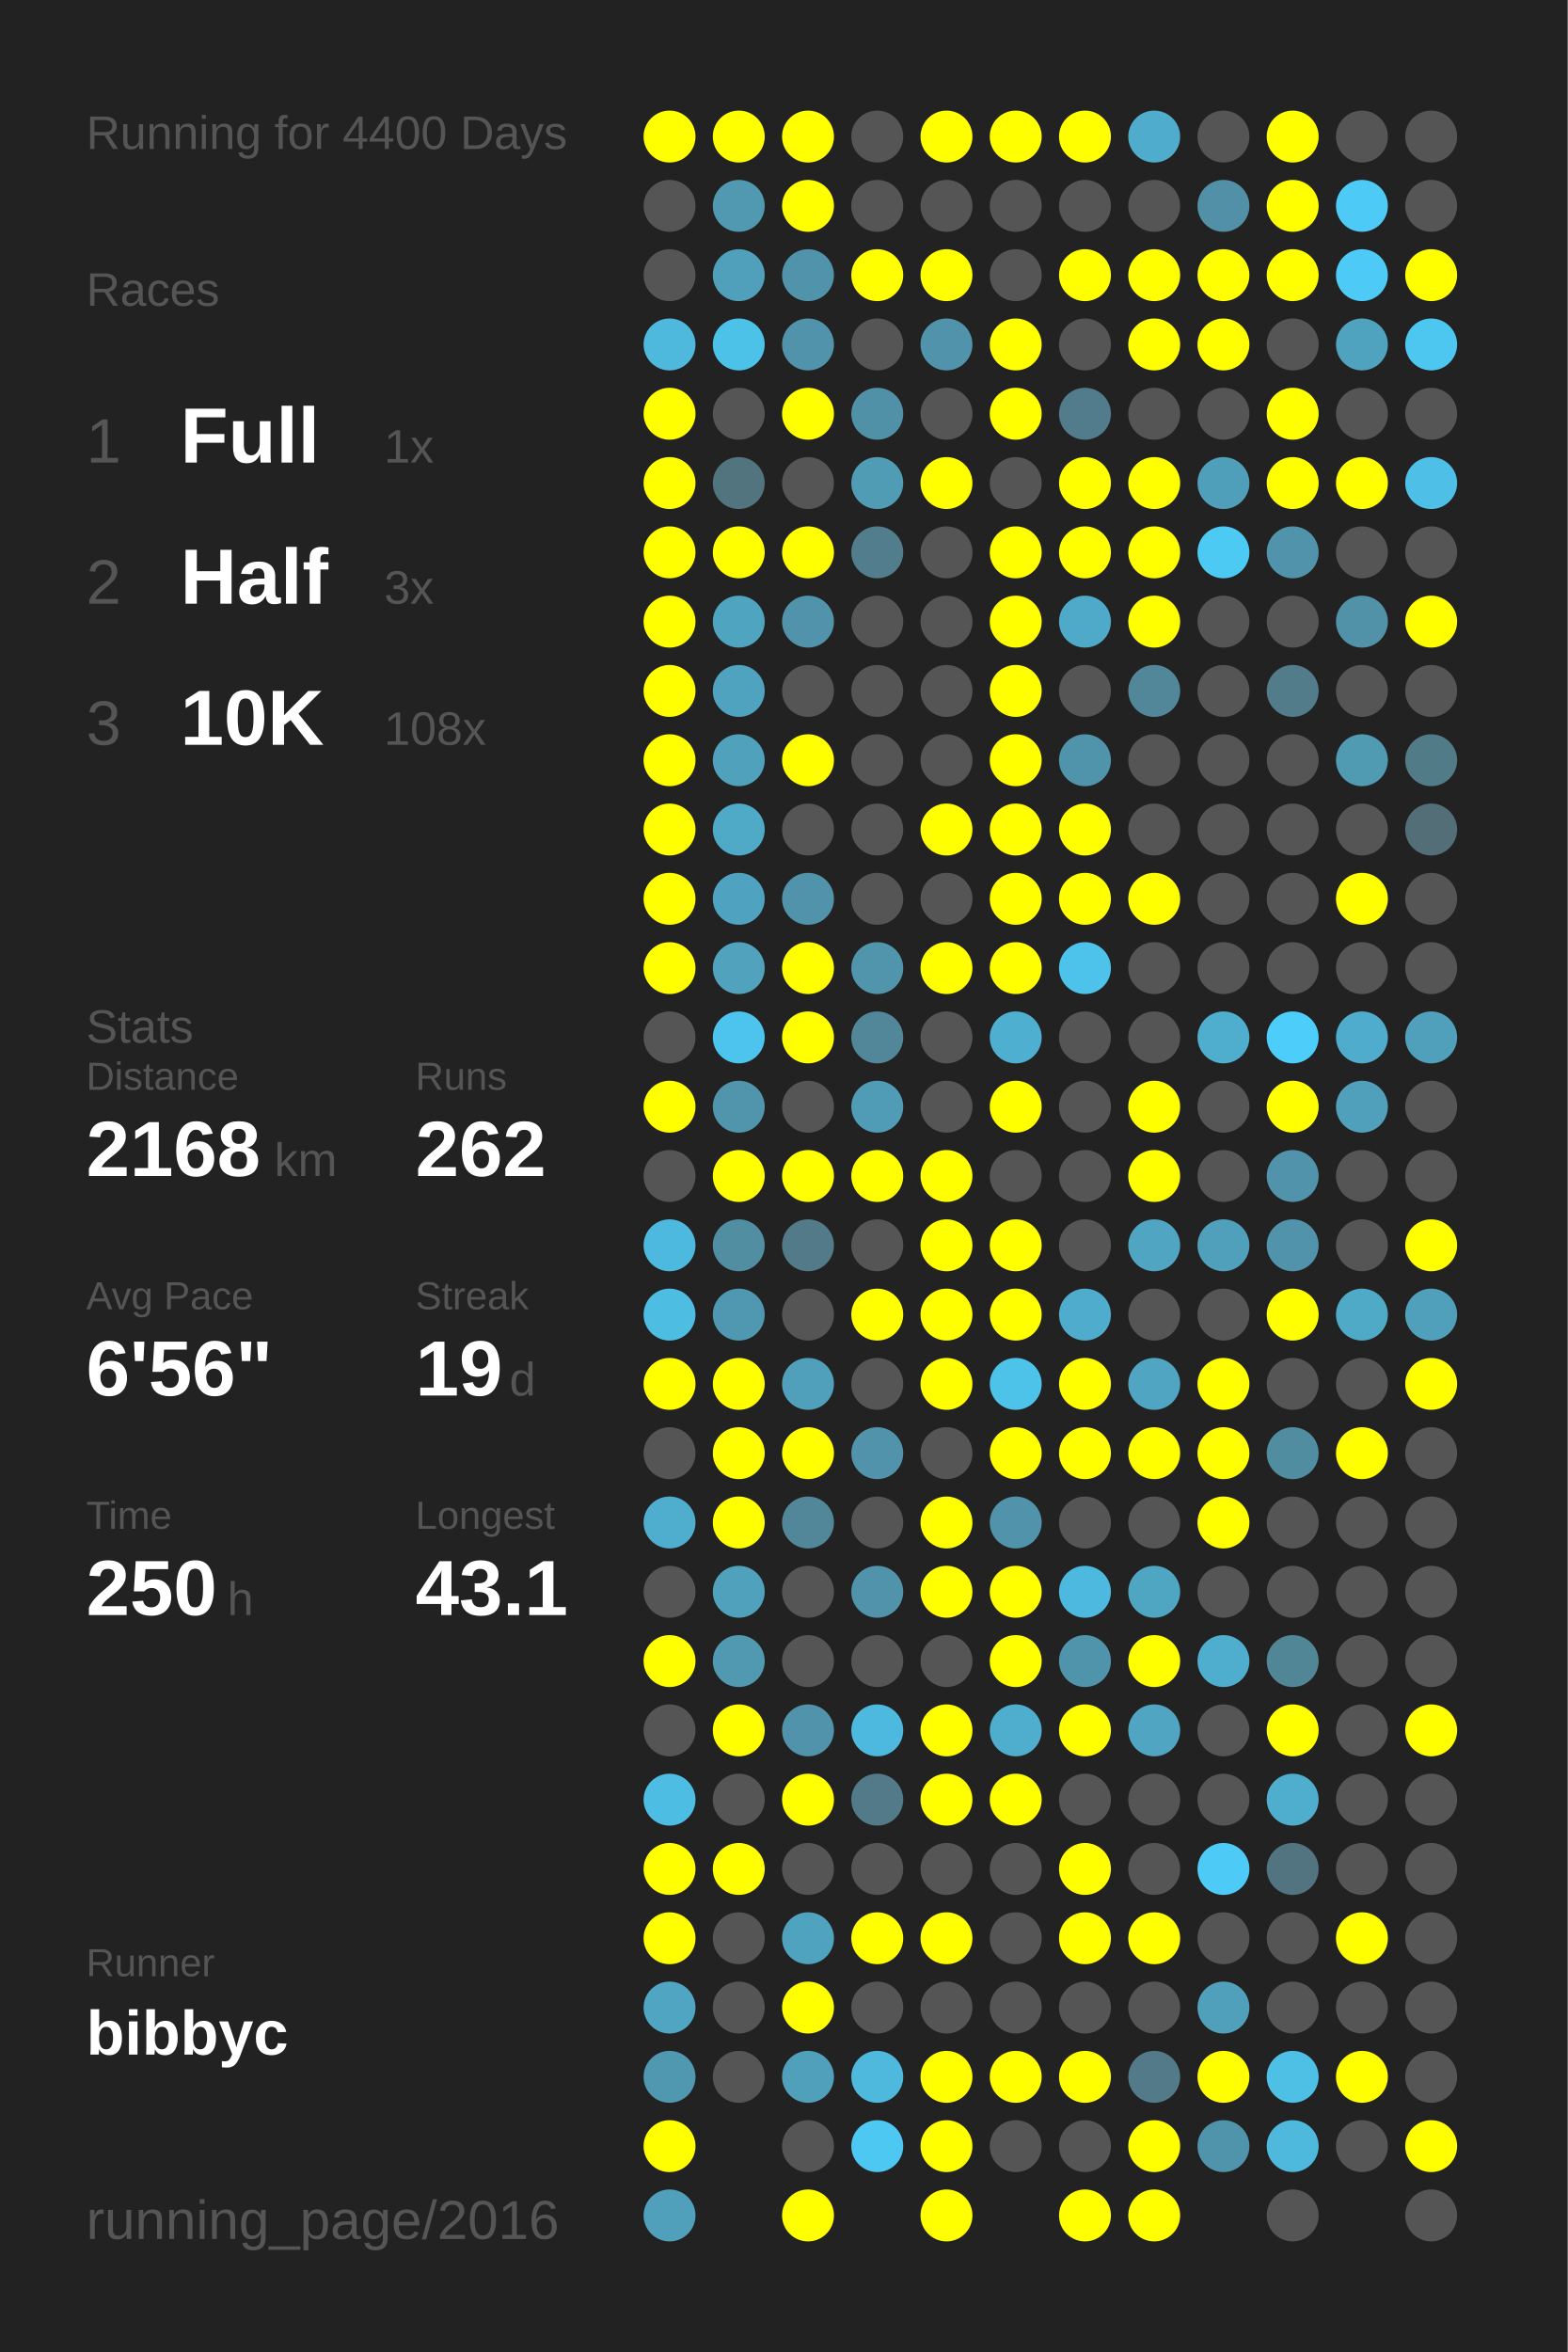
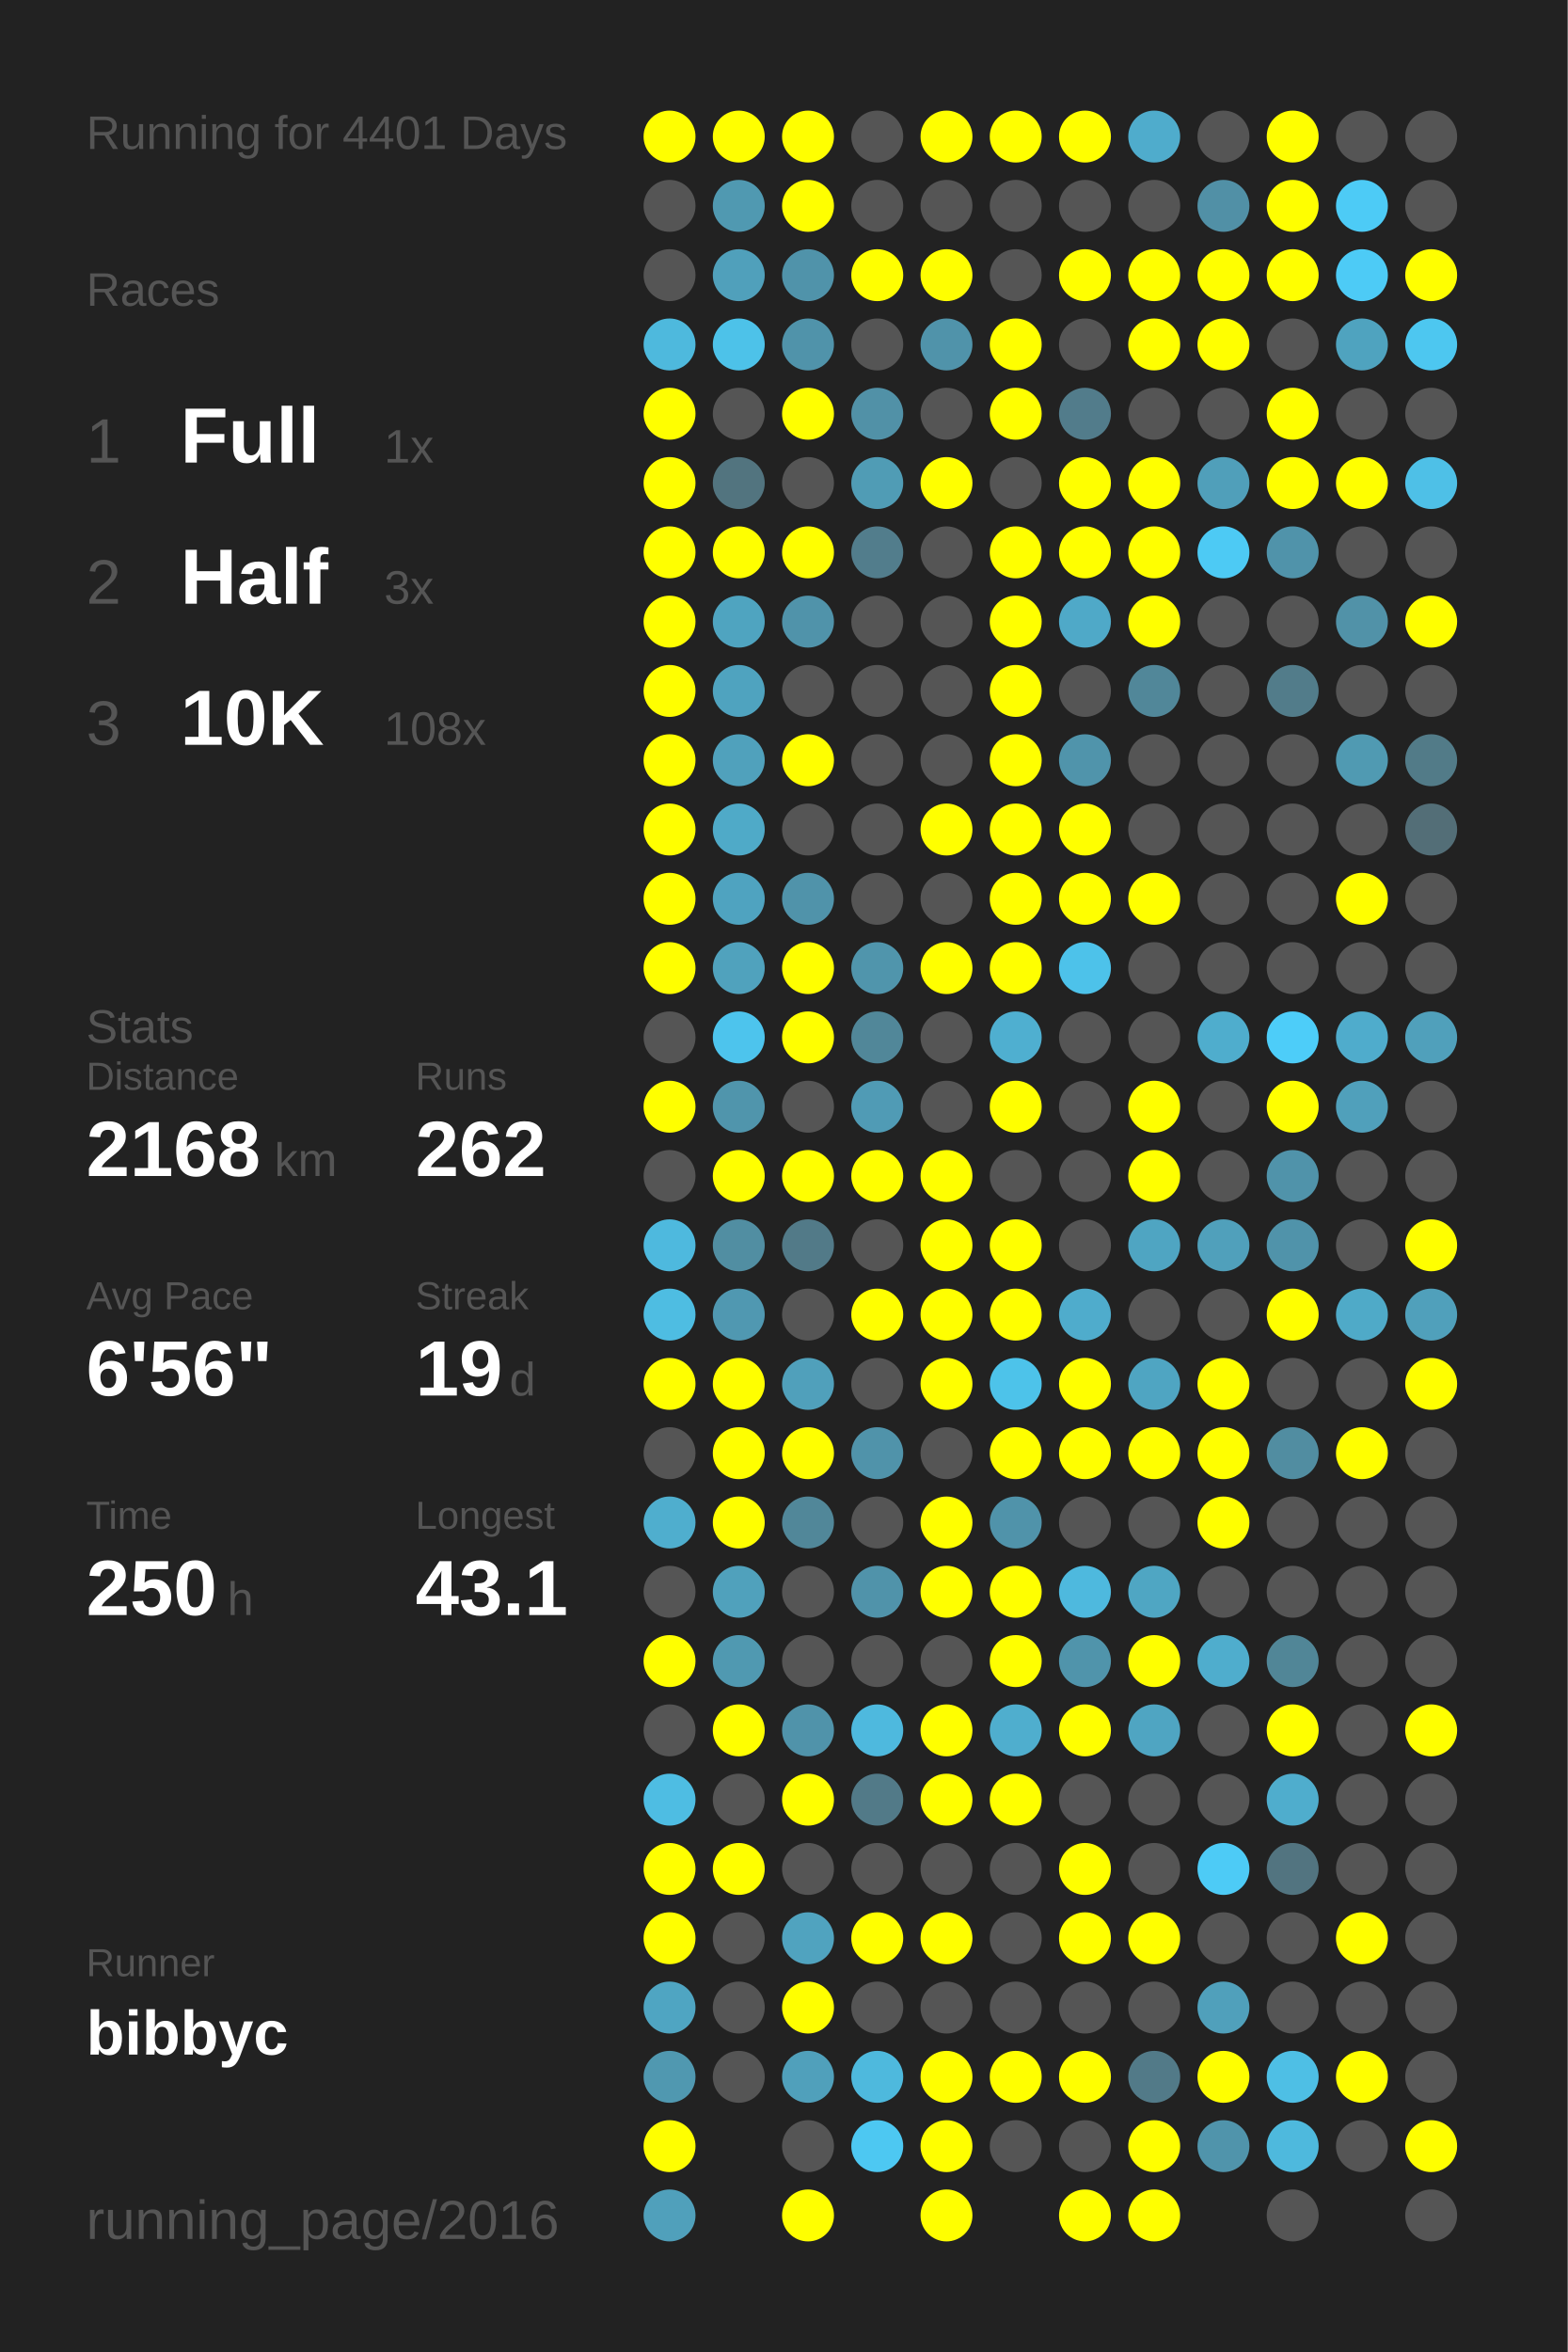
<svg xmlns="http://www.w3.org/2000/svg" baseProfile="full" height="300mm" version="1.1" viewBox="0,0,200,300" width="200mm">
  <defs />
  <rect fill="#222222" height="300" width="200" x="0" y="0" />
-   <text fill="#555555" style="font-size:6px; font-family:Arial;" x="11" y="19">Running for 4400 Days</text>
+   <text fill="#555555" style="font-size:6px; font-family:Arial;" x="11" y="19">Running for 4401 Days</text>
  <text fill="#555555" style="font-size:6px; font-family:Arial;" x="11" y="39">Races</text>
  <text fill="#555555" style="font-size:8px; font-family:Arial;" x="11" y="59">1</text>
  <text fill="#FFFFFF" style="font-size:10px; font-family:Arial; font-weight:bold;" x="23" y="59">Full</text>
  <text fill="#555555" style="font-size:6px; font-family:Arial;" x="49" y="59">1x</text>
  <text fill="#555555" style="font-size:8px; font-family:Arial;" x="11" y="77">2</text>
  <text fill="#FFFFFF" style="font-size:10px; font-family:Arial; font-weight:bold;" x="23" y="77">Half</text>
  <text fill="#555555" style="font-size:6px; font-family:Arial;" x="49" y="77">3x</text>
  <text fill="#555555" style="font-size:8px; font-family:Arial;" x="11" y="95">3</text>
  <text fill="#FFFFFF" style="font-size:10px; font-family:Arial; font-weight:bold;" x="23" y="95">10K</text>
  <text fill="#555555" style="font-size:6px; font-family:Arial;" x="49" y="95">108x</text>
  <text fill="#555555" style="font-size:6px; font-family:Arial;" x="11" y="133">Stats</text>
  <text fill="#555555" style="font-size:5px; font-family:Arial;" x="11" y="139">Distance</text>
  <text fill="#FFFFFF" style="font-size:10px; font-family:Arial; font-weight:bold;" x="11" y="150">2168</text>
  <text fill="#555555" style="font-size:6px; font-family:Arial;" x="35" y="150">km</text>
  <text fill="#555555" style="font-size:5px; font-family:Arial;" x="53" y="139">Runs</text>
  <text fill="#FFFFFF" style="font-size:10px; font-family:Arial; font-weight:bold;" x="53" y="150">262</text>
  <text fill="#555555" style="font-size:5px; font-family:Arial;" x="11" y="167">Avg Pace</text>
  <text fill="#FFFFFF" style="font-size:10px; font-family:Arial; font-weight:bold;" x="11" y="178">6'56"</text>
  <text fill="#555555" style="font-size:5px; font-family:Arial;" x="53" y="167">Streak</text>
  <text fill="#FFFFFF" style="font-size:10px; font-family:Arial; font-weight:bold;" x="53" y="178">19</text>
  <text fill="#555555" style="font-size:6px; font-family:Arial;" x="65" y="178">d</text>
  <text fill="#555555" style="font-size:5px; font-family:Arial;" x="11" y="195">Time</text>
  <text fill="#FFFFFF" style="font-size:10px; font-family:Arial; font-weight:bold;" x="11" y="206">250</text>
  <text fill="#555555" style="font-size:6px; font-family:Arial;" x="29" y="206">h</text>
  <text fill="#555555" style="font-size:5px; font-family:Arial;" x="53" y="195">Longest</text>
  <text fill="#FFFFFF" style="font-size:10px; font-family:Arial; font-weight:bold;" x="53" y="206">43.1</text>
  <text fill="#555555" style="font-size:5px; font-family:Arial;" x="11" y="252.065">Runner</text>
  <text fill="#FFFFFF" style="font-size:8px; font-family:Arial; font-weight:bold;" x="11" y="262.065">bibbyc</text>
  <text fill="#555555" style="font-size:7px; font-family:Arial;" x="11" y="285.581">running_page/2016</text>
  <circle cx="85.417" cy="17.419" fill="#FFFF00" r="3.312" />
  <circle cx="85.417" cy="26.258" fill="#555555" r="3.312" />
  <circle cx="85.417" cy="35.097" fill="#555555" r="3.312" />
  <circle cx="85.417" cy="43.935" fill="#4eb9dd" r="3.312" />
  <circle cx="85.417" cy="52.774" fill="#FFFF00" r="3.312" />
  <circle cx="85.417" cy="61.613" fill="#FFFF00" r="3.312" />
  <circle cx="85.417" cy="70.452" fill="#FFFF00" r="3.312" />
  <circle cx="85.417" cy="79.29" fill="#FFFF00" r="3.312" />
  <circle cx="85.417" cy="88.129" fill="#FFFF00" r="3.312" />
  <circle cx="85.417" cy="96.968" fill="#FFFF00" r="3.312" />
  <circle cx="85.417" cy="105.806" fill="#FFFF00" r="3.312" />
  <circle cx="85.417" cy="114.645" fill="#FFFF00" r="3.312" />
  <circle cx="85.417" cy="123.484" fill="#FFFF00" r="3.312" />
  <circle cx="85.417" cy="132.323" fill="#555555" r="3.312" />
  <circle cx="85.417" cy="141.161" fill="#FFFF00" r="3.312" />
  <circle cx="85.417" cy="150" fill="#555555" r="3.312" />
  <circle cx="85.417" cy="158.839" fill="#4eb9de" r="3.312" />
  <circle cx="85.417" cy="167.677" fill="#4ebde2" r="3.312" />
  <circle cx="85.417" cy="176.516" fill="#FFFF00" r="3.312" />
  <circle cx="85.417" cy="185.355" fill="#555555" r="3.312" />
  <circle cx="85.417" cy="194.194" fill="#4faece" r="3.312" />
  <circle cx="85.417" cy="203.032" fill="#555555" r="3.312" />
  <circle cx="85.417" cy="211.871" fill="#FFFF00" r="3.312" />
  <circle cx="85.417" cy="220.71" fill="#555555" r="3.312" />
  <circle cx="85.417" cy="229.548" fill="#4ebde3" r="3.312" />
  <circle cx="85.417" cy="238.387" fill="#FFFF00" r="3.312" />
  <circle cx="85.417" cy="247.226" fill="#FFFF00" r="3.312" />
  <circle cx="85.417" cy="256.065" fill="#4fa5c2" r="3.312" />
  <circle cx="85.417" cy="264.903" fill="#5098b0" r="3.312" />
  <circle cx="85.417" cy="273.742" fill="#FFFF00" r="3.312" />
  <circle cx="85.417" cy="282.581" fill="#50a0bb" r="3.312" />
  <circle cx="94.25" cy="17.419" fill="#FFFF00" r="3.312" />
  <circle cx="94.25" cy="26.258" fill="#5099b1" r="3.312" />
  <circle cx="94.25" cy="35.097" fill="#50a0bb" r="3.312" />
  <circle cx="94.25" cy="43.935" fill="#4dc2e9" r="3.312" />
  <circle cx="94.25" cy="52.774" fill="#555555" r="3.312" />
  <circle cx="94.25" cy="61.613" fill="#52747f" r="3.312" />
  <circle cx="94.25" cy="70.452" fill="#FFFF00" r="3.312" />
  <circle cx="94.25" cy="79.29" fill="#4fa4c0" r="3.312" />
  <circle cx="94.25" cy="88.129" fill="#4fa3bf" r="3.312" />
  <circle cx="94.25" cy="96.968" fill="#50a1bc" r="3.312" />
  <circle cx="94.25" cy="105.806" fill="#4faac8" r="3.312" />
  <circle cx="94.25" cy="114.645" fill="#4fa3c0" r="3.312" />
  <circle cx="94.25" cy="123.484" fill="#50a2bd" r="3.312" />
  <circle cx="94.25" cy="132.323" fill="#4dc4ed" r="3.312" />
  <circle cx="94.25" cy="141.161" fill="#5095ac" r="3.312" />
  <circle cx="94.25" cy="150" fill="#FFFF00" r="3.312" />
  <circle cx="94.25" cy="158.839" fill="#518ea2" r="3.312" />
  <circle cx="94.25" cy="167.677" fill="#5098b1" r="3.312" />
  <circle cx="94.25" cy="176.516" fill="#FFFF00" r="3.312" />
  <circle cx="94.25" cy="185.355" fill="#FFFF00" r="3.312" />
  <circle cx="94.25" cy="194.194" fill="#FFFF00" r="3.312" />
  <circle cx="94.25" cy="203.032" fill="#50a1bc" r="3.312" />
  <circle cx="94.25" cy="211.871" fill="#5099b1" r="3.312" />
  <circle cx="94.25" cy="220.71" fill="#FFFF00" r="3.312" />
  <circle cx="94.25" cy="229.548" fill="#555555" r="3.312" />
  <circle cx="94.25" cy="238.387" fill="#FFFF00" r="3.312" />
  <circle cx="94.25" cy="247.226" fill="#555555" r="3.312" />
  <circle cx="94.25" cy="256.065" fill="#555555" r="3.312" />
  <circle cx="94.25" cy="264.903" fill="#555555" r="3.312" />
  <circle cx="103.083" cy="17.419" fill="#FFFF00" r="3.312" />
  <circle cx="103.083" cy="26.258" fill="#FFFF00" r="3.312" />
  <circle cx="103.083" cy="35.097" fill="#5093aa" r="3.312" />
  <circle cx="103.083" cy="43.935" fill="#5093aa" r="3.312" />
  <circle cx="103.083" cy="52.774" fill="#FFFF00" r="3.312" />
  <circle cx="103.083" cy="61.613" fill="#555555" r="3.312" />
  <circle cx="103.083" cy="70.452" fill="#FFFF00" r="3.312" />
  <circle cx="103.083" cy="79.29" fill="#5093aa" r="3.312" />
  <circle cx="103.083" cy="88.129" fill="#555555" r="3.312" />
  <circle cx="103.083" cy="96.968" fill="#FFFF00" r="3.312" />
  <circle cx="103.083" cy="105.806" fill="#555555" r="3.312" />
  <circle cx="103.083" cy="114.645" fill="#5093aa" r="3.312" />
  <circle cx="103.083" cy="123.484" fill="#FFFF00" r="3.312" />
  <circle cx="103.083" cy="132.323" fill="#FFFF00" r="3.312" />
  <circle cx="103.083" cy="141.161" fill="#555555" r="3.312" />
  <circle cx="103.083" cy="150" fill="#FFFF00" r="3.312" />
  <circle cx="103.083" cy="158.839" fill="#527a88" r="3.312" />
  <circle cx="103.083" cy="167.677" fill="#555555" r="3.312" />
  <circle cx="103.083" cy="176.516" fill="#50a0bb" r="3.312" />
  <circle cx="103.083" cy="185.355" fill="#FFFF00" r="3.312" />
  <circle cx="103.083" cy="194.194" fill="#518799" r="3.312" />
  <circle cx="103.083" cy="203.032" fill="#555555" r="3.312" />
  <circle cx="103.083" cy="211.871" fill="#555555" r="3.312" />
  <circle cx="103.083" cy="220.71" fill="#5093aa" r="3.312" />
  <circle cx="103.083" cy="229.548" fill="#FFFF00" r="3.312" />
  <circle cx="103.083" cy="238.387" fill="#555555" r="3.312" />
  <circle cx="103.083" cy="247.226" fill="#50a3bf" r="3.312" />
  <circle cx="103.083" cy="256.065" fill="#FFFF00" r="3.312" />
  <circle cx="103.083" cy="264.903" fill="#50a0bb" r="3.312" />
  <circle cx="103.083" cy="273.742" fill="#555555" r="3.312" />
  <circle cx="103.083" cy="282.581" fill="#FFFF00" r="3.312" />
  <circle cx="111.917" cy="17.419" fill="#555555" r="3.312" />
  <circle cx="111.917" cy="26.258" fill="#555555" r="3.312" />
  <circle cx="111.917" cy="35.097" fill="#FFFF00" r="3.312" />
  <circle cx="111.917" cy="43.935" fill="#555555" r="3.312" />
  <circle cx="111.917" cy="52.774" fill="#5191a7" r="3.312" />
  <circle cx="111.917" cy="61.613" fill="#509cb5" r="3.312" />
  <circle cx="111.917" cy="70.452" fill="#527d8c" r="3.312" />
  <circle cx="111.917" cy="79.29" fill="#555555" r="3.312" />
  <circle cx="111.917" cy="88.129" fill="#555555" r="3.312" />
  <circle cx="111.917" cy="96.968" fill="#555555" r="3.312" />
  <circle cx="111.917" cy="105.806" fill="#555555" r="3.312" />
  <circle cx="111.917" cy="114.645" fill="#555555" r="3.312" />
  <circle cx="111.917" cy="123.484" fill="#5095ac" r="3.312" />
  <circle cx="111.917" cy="132.323" fill="#518799" r="3.312" />
  <circle cx="111.917" cy="141.161" fill="#509bb5" r="3.312" />
  <circle cx="111.917" cy="150" fill="#FFFF00" r="3.312" />
  <circle cx="111.917" cy="158.839" fill="#555555" r="3.312" />
  <circle cx="111.917" cy="167.677" fill="#FFFF00" r="3.312" />
  <circle cx="111.917" cy="176.516" fill="#555555" r="3.312" />
  <circle cx="111.917" cy="185.355" fill="#5093aa" r="3.312" />
  <circle cx="111.917" cy="194.194" fill="#555555" r="3.312" />
  <circle cx="111.917" cy="203.032" fill="#5093aa" r="3.312" />
  <circle cx="111.917" cy="211.871" fill="#555555" r="3.312" />
  <circle cx="111.917" cy="220.71" fill="#4eb9de" r="3.312" />
  <circle cx="111.917" cy="229.548" fill="#527a88" r="3.312" />
  <circle cx="111.917" cy="238.387" fill="#555555" r="3.312" />
  <circle cx="111.917" cy="247.226" fill="#FFFF00" r="3.312" />
  <circle cx="111.917" cy="256.065" fill="#555555" r="3.312" />
  <circle cx="111.917" cy="264.903" fill="#4eb9dd" r="3.312" />
  <circle cx="111.917" cy="273.742" fill="#4dc8f2" r="3.312" />
  <circle cx="120.75" cy="17.419" fill="#FFFF00" r="3.312" />
  <circle cx="120.75" cy="26.258" fill="#555555" r="3.312" />
  <circle cx="120.75" cy="35.097" fill="#FFFF00" r="3.312" />
  <circle cx="120.75" cy="43.935" fill="#5093aa" r="3.312" />
  <circle cx="120.75" cy="52.774" fill="#555555" r="3.312" />
  <circle cx="120.75" cy="61.613" fill="#FFFF00" r="3.312" />
  <circle cx="120.75" cy="70.452" fill="#555555" r="3.312" />
  <circle cx="120.75" cy="79.29" fill="#555555" r="3.312" />
  <circle cx="120.75" cy="88.129" fill="#555555" r="3.312" />
  <circle cx="120.75" cy="96.968" fill="#555555" r="3.312" />
  <circle cx="120.75" cy="105.806" fill="#FFFF00" r="3.312" />
  <circle cx="120.75" cy="114.645" fill="#555555" r="3.312" />
  <circle cx="120.75" cy="123.484" fill="#FFFF00" r="3.312" />
  <circle cx="120.75" cy="132.323" fill="#555555" r="3.312" />
  <circle cx="120.75" cy="141.161" fill="#555555" r="3.312" />
  <circle cx="120.75" cy="150" fill="#FFFF00" r="3.312" />
  <circle cx="120.75" cy="158.839" fill="#FFFF00" r="3.312" />
  <circle cx="120.75" cy="167.677" fill="#FFFF00" r="3.312" />
  <circle cx="120.75" cy="176.516" fill="#FFFF00" r="3.312" />
  <circle cx="120.75" cy="185.355" fill="#555555" r="3.312" />
  <circle cx="120.75" cy="194.194" fill="#FFFF00" r="3.312" />
  <circle cx="120.75" cy="203.032" fill="#FFFF00" r="3.312" />
  <circle cx="120.75" cy="211.871" fill="#555555" r="3.312" />
  <circle cx="120.75" cy="220.71" fill="#FFFF00" r="3.312" />
  <circle cx="120.75" cy="229.548" fill="#FFFF00" r="3.312" />
  <circle cx="120.75" cy="238.387" fill="#555555" r="3.312" />
  <circle cx="120.75" cy="247.226" fill="#FFFF00" r="3.312" />
  <circle cx="120.75" cy="256.065" fill="#555555" r="3.312" />
  <circle cx="120.75" cy="264.903" fill="#FFFF00" r="3.312" />
  <circle cx="120.75" cy="273.742" fill="#FFFF00" r="3.312" />
  <circle cx="120.75" cy="282.581" fill="#FFFF00" r="3.312" />
  <circle cx="129.583" cy="17.419" fill="#FFFF00" r="3.312" />
  <circle cx="129.583" cy="26.258" fill="#555555" r="3.312" />
  <circle cx="129.583" cy="35.097" fill="#555555" r="3.312" />
  <circle cx="129.583" cy="43.935" fill="#FFFF00" r="3.312" />
  <circle cx="129.583" cy="52.774" fill="#FFFF00" r="3.312" />
  <circle cx="129.583" cy="61.613" fill="#555555" r="3.312" />
  <circle cx="129.583" cy="70.452" fill="#FFFF00" r="3.312" />
  <circle cx="129.583" cy="79.29" fill="#FFFF00" r="3.312" />
  <circle cx="129.583" cy="88.129" fill="#FFFF00" r="3.312" />
  <circle cx="129.583" cy="96.968" fill="#FFFF00" r="3.312" />
  <circle cx="129.583" cy="105.806" fill="#FFFF00" r="3.312" />
  <circle cx="129.583" cy="114.645" fill="#FFFF00" r="3.312" />
  <circle cx="129.583" cy="123.484" fill="#FFFF00" r="3.312" />
  <circle cx="129.583" cy="132.323" fill="#4fafd0" r="3.312" />
  <circle cx="129.583" cy="141.161" fill="#FFFF00" r="3.312" />
  <circle cx="129.583" cy="150" fill="#555555" r="3.312" />
  <circle cx="129.583" cy="158.839" fill="#FFFF00" r="3.312" />
  <circle cx="129.583" cy="167.677" fill="#FFFF00" r="3.312" />
  <circle cx="129.583" cy="176.516" fill="#4dc3ea" r="3.312" />
  <circle cx="129.583" cy="185.355" fill="#FFFF00" r="3.312" />
  <circle cx="129.583" cy="194.194" fill="#5093aa" r="3.312" />
  <circle cx="129.583" cy="203.032" fill="#FFFF00" r="3.312" />
  <circle cx="129.583" cy="211.871" fill="#FFFF00" r="3.312" />
  <circle cx="129.583" cy="220.71" fill="#4faece" r="3.312" />
  <circle cx="129.583" cy="229.548" fill="#FFFF00" r="3.312" />
  <circle cx="129.583" cy="238.387" fill="#555555" r="3.312" />
  <circle cx="129.583" cy="247.226" fill="#555555" r="3.312" />
  <circle cx="129.583" cy="256.065" fill="#555555" r="3.312" />
  <circle cx="129.583" cy="264.903" fill="#FFFF00" r="3.312" />
  <circle cx="129.583" cy="273.742" fill="#555555" r="3.312" />
  <circle cx="138.417" cy="17.419" fill="#FFFF00" r="3.312" />
  <circle cx="138.417" cy="26.258" fill="#555555" r="3.312" />
  <circle cx="138.417" cy="35.097" fill="#FFFF00" r="3.312" />
  <circle cx="138.417" cy="43.935" fill="#555555" r="3.312" />
  <circle cx="138.417" cy="52.774" fill="#527c8b" r="3.312" />
  <circle cx="138.417" cy="61.613" fill="#FFFF00" r="3.312" />
  <circle cx="138.417" cy="70.452" fill="#FFFF00" r="3.312" />
  <circle cx="138.417" cy="79.29" fill="#4fa9c8" r="3.312" />
  <circle cx="138.417" cy="88.129" fill="#555555" r="3.312" />
  <circle cx="138.417" cy="96.968" fill="#5094ab" r="3.312" />
  <circle cx="138.417" cy="105.806" fill="#FFFF00" r="3.312" />
  <circle cx="138.417" cy="114.645" fill="#FFFF00" r="3.312" />
  <circle cx="138.417" cy="123.484" fill="#4dc2ea" r="3.312" />
  <circle cx="138.417" cy="132.323" fill="#555555" r="3.312" />
  <circle cx="138.417" cy="141.161" fill="#555555" r="3.312" />
  <circle cx="138.417" cy="150" fill="#555555" r="3.312" />
  <circle cx="138.417" cy="158.839" fill="#555555" r="3.312" />
  <circle cx="138.417" cy="167.677" fill="#4faccc" r="3.312" />
  <circle cx="138.417" cy="176.516" fill="#FFFF00" r="3.312" />
  <circle cx="138.417" cy="185.355" fill="#FFFF00" r="3.312" />
  <circle cx="138.417" cy="194.194" fill="#555555" r="3.312" />
  <circle cx="138.417" cy="203.032" fill="#4eb9de" r="3.312" />
  <circle cx="138.417" cy="211.871" fill="#5094ab" r="3.312" />
  <circle cx="138.417" cy="220.71" fill="#FFFF00" r="3.312" />
  <circle cx="138.417" cy="229.548" fill="#555555" r="3.312" />
  <circle cx="138.417" cy="238.387" fill="#FFFF00" r="3.312" />
  <circle cx="138.417" cy="247.226" fill="#FFFF00" r="3.312" />
  <circle cx="138.417" cy="256.065" fill="#555555" r="3.312" />
  <circle cx="138.417" cy="264.903" fill="#FFFF00" r="3.312" />
  <circle cx="138.417" cy="273.742" fill="#555555" r="3.312" />
  <circle cx="138.417" cy="282.581" fill="#FFFF00" r="3.312" />
  <circle cx="147.25" cy="17.419" fill="#4faccc" r="3.312" />
  <circle cx="147.25" cy="26.258" fill="#555555" r="3.312" />
  <circle cx="147.25" cy="35.097" fill="#FFFF00" r="3.312" />
  <circle cx="147.25" cy="43.935" fill="#FFFF00" r="3.312" />
  <circle cx="147.25" cy="52.774" fill="#555555" r="3.312" />
  <circle cx="147.25" cy="61.613" fill="#FFFF00" r="3.312" />
  <circle cx="147.25" cy="70.452" fill="#FFFF00" r="3.312" />
  <circle cx="147.25" cy="79.29" fill="#FFFF00" r="3.312" />
  <circle cx="147.25" cy="88.129" fill="#518799" r="3.312" />
  <circle cx="147.25" cy="96.968" fill="#555555" r="3.312" />
  <circle cx="147.25" cy="105.806" fill="#555555" r="3.312" />
  <circle cx="147.25" cy="114.645" fill="#FFFF00" r="3.312" />
  <circle cx="147.25" cy="123.484" fill="#555555" r="3.312" />
  <circle cx="147.25" cy="132.323" fill="#555555" r="3.312" />
  <circle cx="147.25" cy="141.161" fill="#FFFF00" r="3.312" />
  <circle cx="147.25" cy="150" fill="#FFFF00" r="3.312" />
  <circle cx="147.25" cy="158.839" fill="#4fa5c2" r="3.312" />
  <circle cx="147.25" cy="167.677" fill="#555555" r="3.312" />
  <circle cx="147.25" cy="176.516" fill="#4fa5c2" r="3.312" />
  <circle cx="147.25" cy="185.355" fill="#FFFF00" r="3.312" />
  <circle cx="147.25" cy="194.194" fill="#555555" r="3.312" />
  <circle cx="147.25" cy="203.032" fill="#4fa6c3" r="3.312" />
  <circle cx="147.25" cy="211.871" fill="#FFFF00" r="3.312" />
  <circle cx="147.25" cy="220.71" fill="#4fa5c2" r="3.312" />
  <circle cx="147.25" cy="229.548" fill="#555555" r="3.312" />
  <circle cx="147.25" cy="238.387" fill="#555555" r="3.312" />
  <circle cx="147.25" cy="247.226" fill="#FFFF00" r="3.312" />
  <circle cx="147.25" cy="256.065" fill="#555555" r="3.312" />
  <circle cx="147.25" cy="264.903" fill="#527a88" r="3.312" />
  <circle cx="147.25" cy="273.742" fill="#FFFF00" r="3.312" />
  <circle cx="147.25" cy="282.581" fill="#FFFF00" r="3.312" />
  <circle cx="156.083" cy="17.419" fill="#555555" r="3.312" />
  <circle cx="156.083" cy="26.258" fill="#5190a6" r="3.312" />
  <circle cx="156.083" cy="35.097" fill="#FFFF00" r="3.312" />
  <circle cx="156.083" cy="43.935" fill="#FFFF00" r="3.312" />
  <circle cx="156.083" cy="52.774" fill="#555555" r="3.312" />
  <circle cx="156.083" cy="61.613" fill="#509fba" r="3.312" />
  <circle cx="156.083" cy="70.452" fill="#4dcaf4" r="3.312" />
  <circle cx="156.083" cy="79.29" fill="#555555" r="3.312" />
  <circle cx="156.083" cy="88.129" fill="#555555" r="3.312" />
  <circle cx="156.083" cy="96.968" fill="#555555" r="3.312" />
  <circle cx="156.083" cy="105.806" fill="#555555" r="3.312" />
  <circle cx="156.083" cy="114.645" fill="#555555" r="3.312" />
  <circle cx="156.083" cy="123.484" fill="#555555" r="3.312" />
  <circle cx="156.083" cy="132.323" fill="#4fadcd" r="3.312" />
  <circle cx="156.083" cy="141.161" fill="#555555" r="3.312" />
  <circle cx="156.083" cy="150" fill="#555555" r="3.312" />
  <circle cx="156.083" cy="158.839" fill="#50a0bb" r="3.312" />
  <circle cx="156.083" cy="167.677" fill="#555555" r="3.312" />
  <circle cx="156.083" cy="176.516" fill="#FFFF00" r="3.312" />
  <circle cx="156.083" cy="185.355" fill="#FFFF00" r="3.312" />
  <circle cx="156.083" cy="194.194" fill="#FFFF00" r="3.312" />
  <circle cx="156.083" cy="203.032" fill="#555555" r="3.312" />
  <circle cx="156.083" cy="211.871" fill="#4fadcd" r="3.312" />
  <circle cx="156.083" cy="220.71" fill="#555555" r="3.312" />
  <circle cx="156.083" cy="229.548" fill="#555555" r="3.312" />
  <circle cx="156.083" cy="238.387" fill="#4dcbf6" r="3.312" />
  <circle cx="156.083" cy="247.226" fill="#555555" r="3.312" />
  <circle cx="156.083" cy="256.065" fill="#50a0bb" r="3.312" />
  <circle cx="156.083" cy="264.903" fill="#FFFF00" r="3.312" />
  <circle cx="156.083" cy="273.742" fill="#5094ab" r="3.312" />
  <circle cx="164.917" cy="17.419" fill="#FFFF00" r="3.312" />
  <circle cx="164.917" cy="26.258" fill="#FFFF00" r="3.312" />
  <circle cx="164.917" cy="35.097" fill="#FFFF00" r="3.312" />
  <circle cx="164.917" cy="43.935" fill="#555555" r="3.312" />
  <circle cx="164.917" cy="52.774" fill="#FFFF00" r="3.312" />
  <circle cx="164.917" cy="61.613" fill="#FFFF00" r="3.312" />
  <circle cx="164.917" cy="70.452" fill="#5093aa" r="3.312" />
  <circle cx="164.917" cy="79.29" fill="#555555" r="3.312" />
  <circle cx="164.917" cy="88.129" fill="#527c8a" r="3.312" />
  <circle cx="164.917" cy="96.968" fill="#555555" r="3.312" />
  <circle cx="164.917" cy="105.806" fill="#555555" r="3.312" />
  <circle cx="164.917" cy="114.645" fill="#555555" r="3.312" />
  <circle cx="164.917" cy="123.484" fill="#555555" r="3.312" />
  <circle cx="164.917" cy="132.323" fill="#4dcdf9" r="3.312" />
  <circle cx="164.917" cy="141.161" fill="#FFFF00" r="3.312" />
  <circle cx="164.917" cy="150" fill="#5093aa" r="3.312" />
  <circle cx="164.917" cy="158.839" fill="#5093aa" r="3.312" />
  <circle cx="164.917" cy="167.677" fill="#FFFF00" r="3.312" />
  <circle cx="164.917" cy="176.516" fill="#555555" r="3.312" />
  <circle cx="164.917" cy="185.355" fill="#518da1" r="3.312" />
  <circle cx="164.917" cy="194.194" fill="#555555" r="3.312" />
  <circle cx="164.917" cy="203.032" fill="#555555" r="3.312" />
  <circle cx="164.917" cy="211.871" fill="#518697" r="3.312" />
  <circle cx="164.917" cy="220.71" fill="#FFFF00" r="3.312" />
  <circle cx="164.917" cy="229.548" fill="#4fadcd" r="3.312" />
  <circle cx="164.917" cy="238.387" fill="#527480" r="3.312" />
  <circle cx="164.917" cy="247.226" fill="#555555" r="3.312" />
  <circle cx="164.917" cy="256.065" fill="#555555" r="3.312" />
  <circle cx="164.917" cy="264.903" fill="#4ebfe5" r="3.312" />
  <circle cx="164.917" cy="273.742" fill="#4eb9dd" r="3.312" />
  <circle cx="164.917" cy="282.581" fill="#555555" r="3.312" />
  <circle cx="173.75" cy="17.419" fill="#555555" r="3.312" />
  <circle cx="173.75" cy="26.258" fill="#4dcbf6" r="3.312" />
  <circle cx="173.75" cy="35.097" fill="#4dcbf6" r="3.312" />
  <circle cx="173.75" cy="43.935" fill="#4fa3bf" r="3.312" />
  <circle cx="173.75" cy="52.774" fill="#555555" r="3.312" />
  <circle cx="173.75" cy="61.613" fill="#FFFF00" r="3.312" />
  <circle cx="173.75" cy="70.452" fill="#555555" r="3.312" />
  <circle cx="173.75" cy="79.29" fill="#5192a8" r="3.312" />
  <circle cx="173.75" cy="88.129" fill="#555555" r="3.312" />
  <circle cx="173.75" cy="96.968" fill="#509ab2" r="3.312" />
  <circle cx="173.75" cy="105.806" fill="#555555" r="3.312" />
  <circle cx="173.75" cy="114.645" fill="#FFFF00" r="3.312" />
  <circle cx="173.75" cy="123.484" fill="#555555" r="3.312" />
  <circle cx="173.75" cy="132.323" fill="#4faccc" r="3.312" />
  <circle cx="173.75" cy="141.161" fill="#50a0bb" r="3.312" />
  <circle cx="173.75" cy="150" fill="#555555" r="3.312" />
  <circle cx="173.75" cy="158.839" fill="#555555" r="3.312" />
  <circle cx="173.75" cy="167.677" fill="#4faac8" r="3.312" />
  <circle cx="173.75" cy="176.516" fill="#555555" r="3.312" />
  <circle cx="173.75" cy="185.355" fill="#FFFF00" r="3.312" />
  <circle cx="173.75" cy="194.194" fill="#555555" r="3.312" />
  <circle cx="173.75" cy="203.032" fill="#555555" r="3.312" />
  <circle cx="173.75" cy="211.871" fill="#555555" r="3.312" />
  <circle cx="173.75" cy="220.71" fill="#555555" r="3.312" />
  <circle cx="173.75" cy="229.548" fill="#555555" r="3.312" />
  <circle cx="173.75" cy="238.387" fill="#555555" r="3.312" />
  <circle cx="173.75" cy="247.226" fill="#FFFF00" r="3.312" />
  <circle cx="173.75" cy="256.065" fill="#555555" r="3.312" />
  <circle cx="173.75" cy="264.903" fill="#FFFF00" r="3.312" />
  <circle cx="173.75" cy="273.742" fill="#555555" r="3.312" />
  <circle cx="182.583" cy="17.419" fill="#555555" r="3.312" />
  <circle cx="182.583" cy="26.258" fill="#555555" r="3.312" />
  <circle cx="182.583" cy="35.097" fill="#FFFF00" r="3.312" />
  <circle cx="182.583" cy="43.935" fill="#4dc7f0" r="3.312" />
  <circle cx="182.583" cy="52.774" fill="#555555" r="3.312" />
  <circle cx="182.583" cy="61.613" fill="#4ec0e7" r="3.312" />
  <circle cx="182.583" cy="70.452" fill="#555555" r="3.312" />
  <circle cx="182.583" cy="79.29" fill="#FFFF00" r="3.312" />
  <circle cx="182.583" cy="88.129" fill="#555555" r="3.312" />
  <circle cx="182.583" cy="96.968" fill="#527b88" r="3.312" />
  <circle cx="182.583" cy="105.806" fill="#536e77" r="3.312" />
  <circle cx="182.583" cy="114.645" fill="#555555" r="3.312" />
  <circle cx="182.583" cy="123.484" fill="#555555" r="3.312" />
  <circle cx="182.583" cy="132.323" fill="#50a0bb" r="3.312" />
  <circle cx="182.583" cy="141.161" fill="#555555" r="3.312" />
  <circle cx="182.583" cy="150" fill="#555555" r="3.312" />
  <circle cx="182.583" cy="158.839" fill="#FFFF00" r="3.312" />
  <circle cx="182.583" cy="167.677" fill="#50a0bb" r="3.312" />
  <circle cx="182.583" cy="176.516" fill="#FFFF00" r="3.312" />
  <circle cx="182.583" cy="185.355" fill="#555555" r="3.312" />
  <circle cx="182.583" cy="194.194" fill="#555555" r="3.312" />
  <circle cx="182.583" cy="203.032" fill="#555555" r="3.312" />
  <circle cx="182.583" cy="211.871" fill="#555555" r="3.312" />
  <circle cx="182.583" cy="220.71" fill="#FFFF00" r="3.312" />
  <circle cx="182.583" cy="229.548" fill="#555555" r="3.312" />
  <circle cx="182.583" cy="238.387" fill="#555555" r="3.312" />
  <circle cx="182.583" cy="247.226" fill="#555555" r="3.312" />
  <circle cx="182.583" cy="256.065" fill="#555555" r="3.312" />
  <circle cx="182.583" cy="264.903" fill="#555555" r="3.312" />
  <circle cx="182.583" cy="273.742" fill="#FFFF00" r="3.312" />
  <circle cx="182.583" cy="282.581" fill="#555555" r="3.312" />
</svg>
